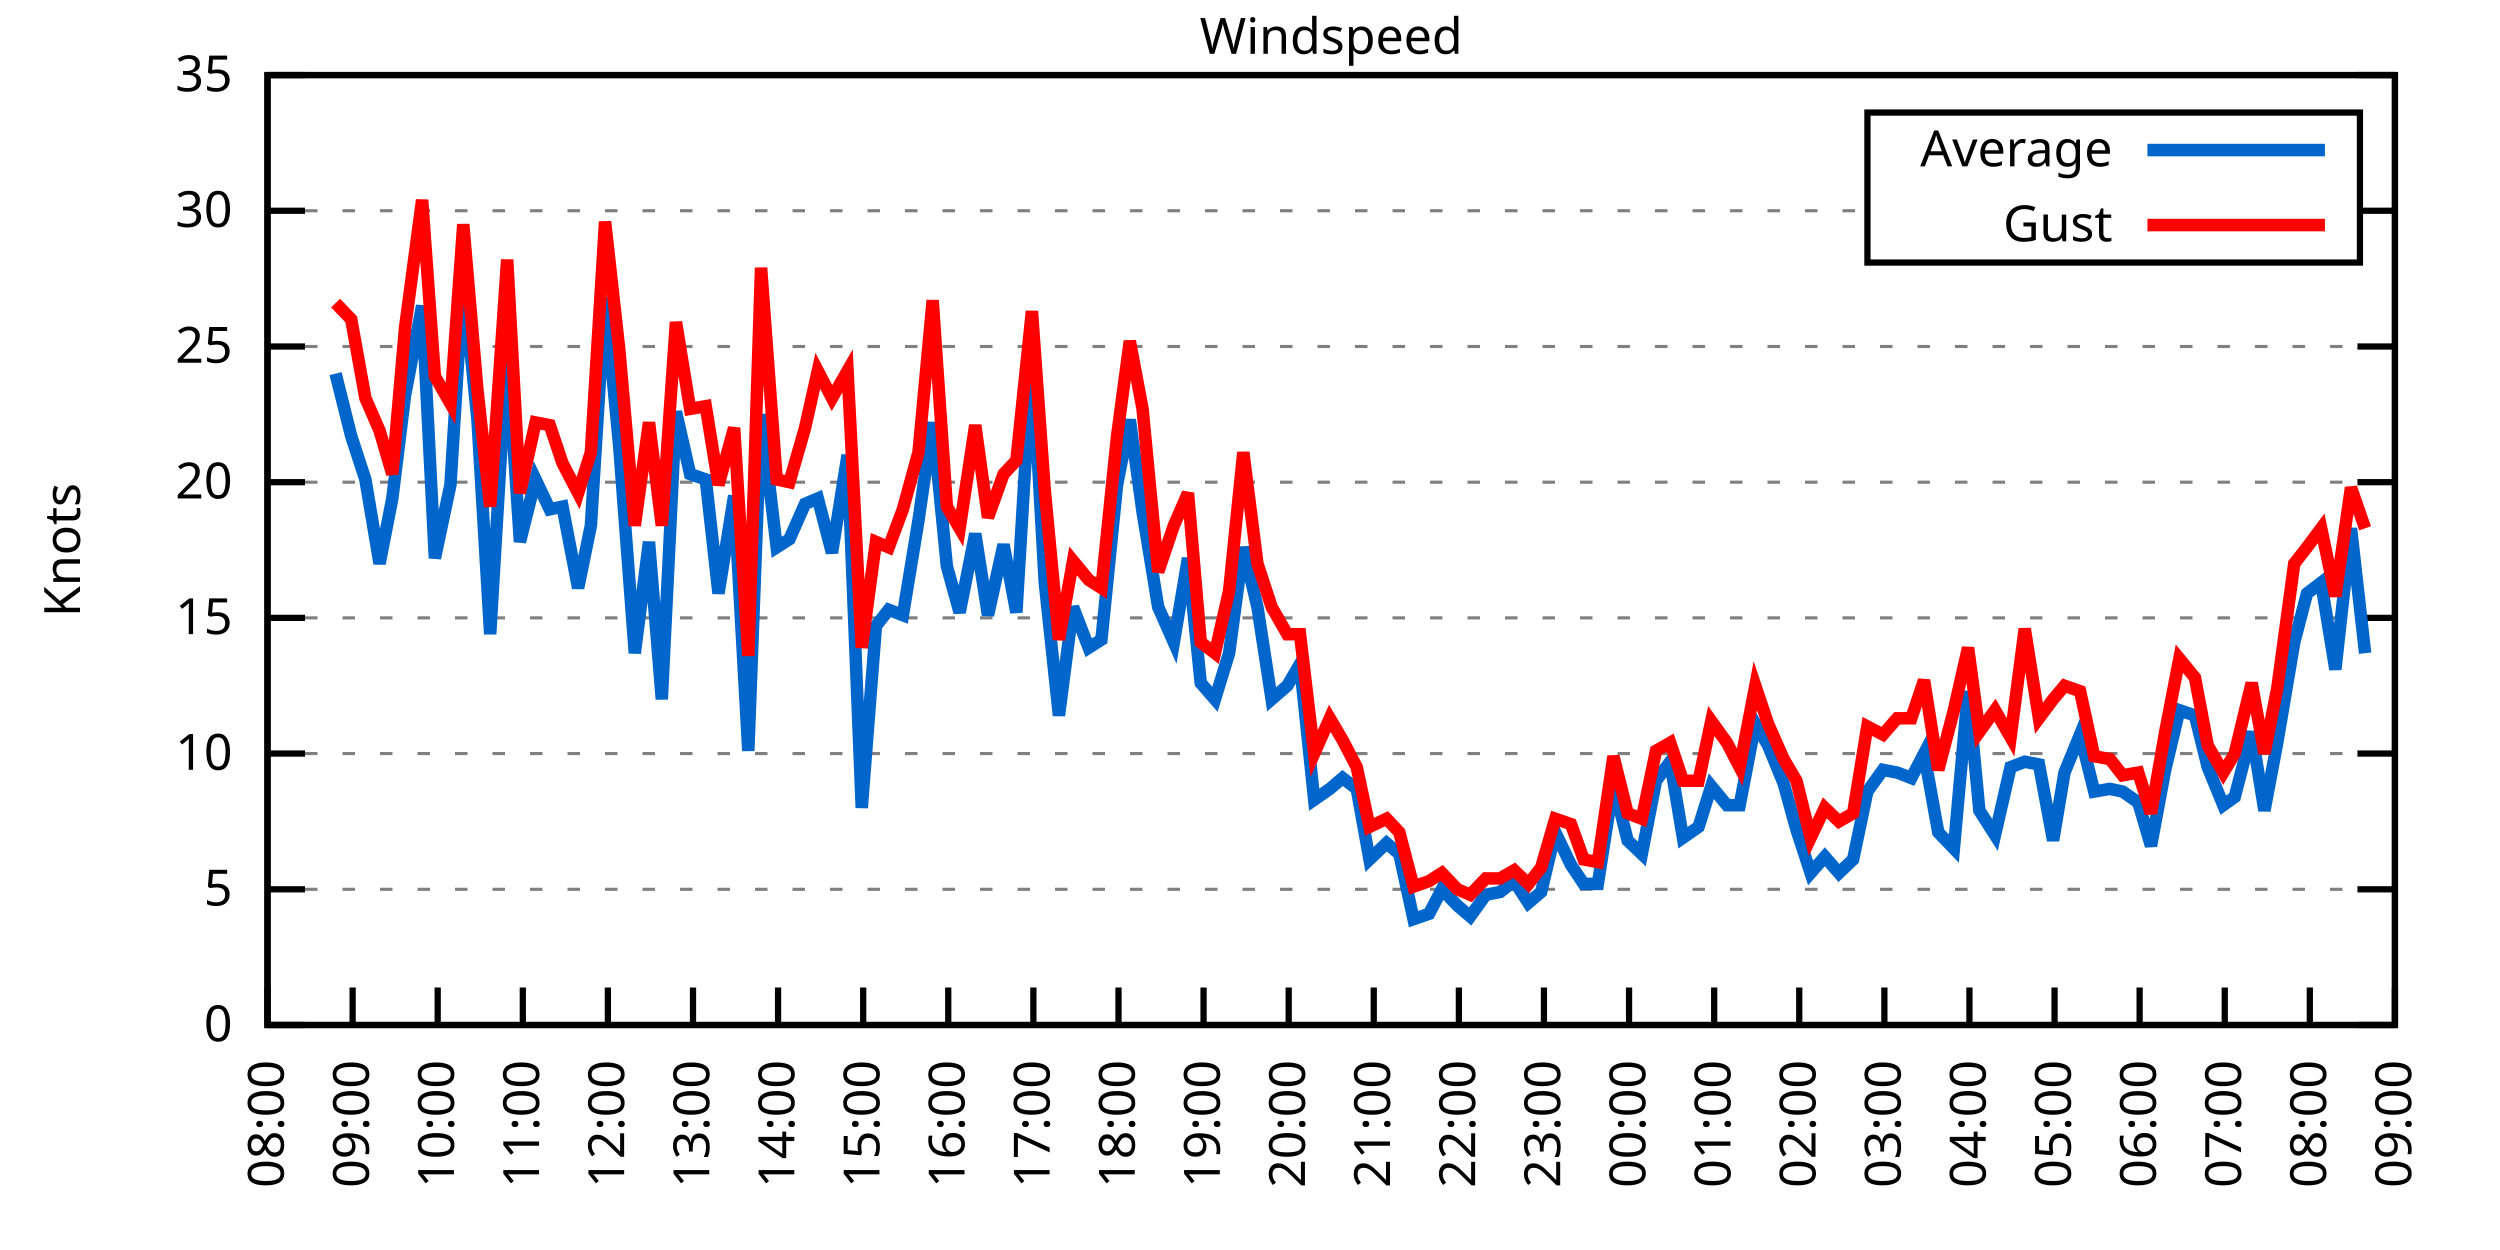
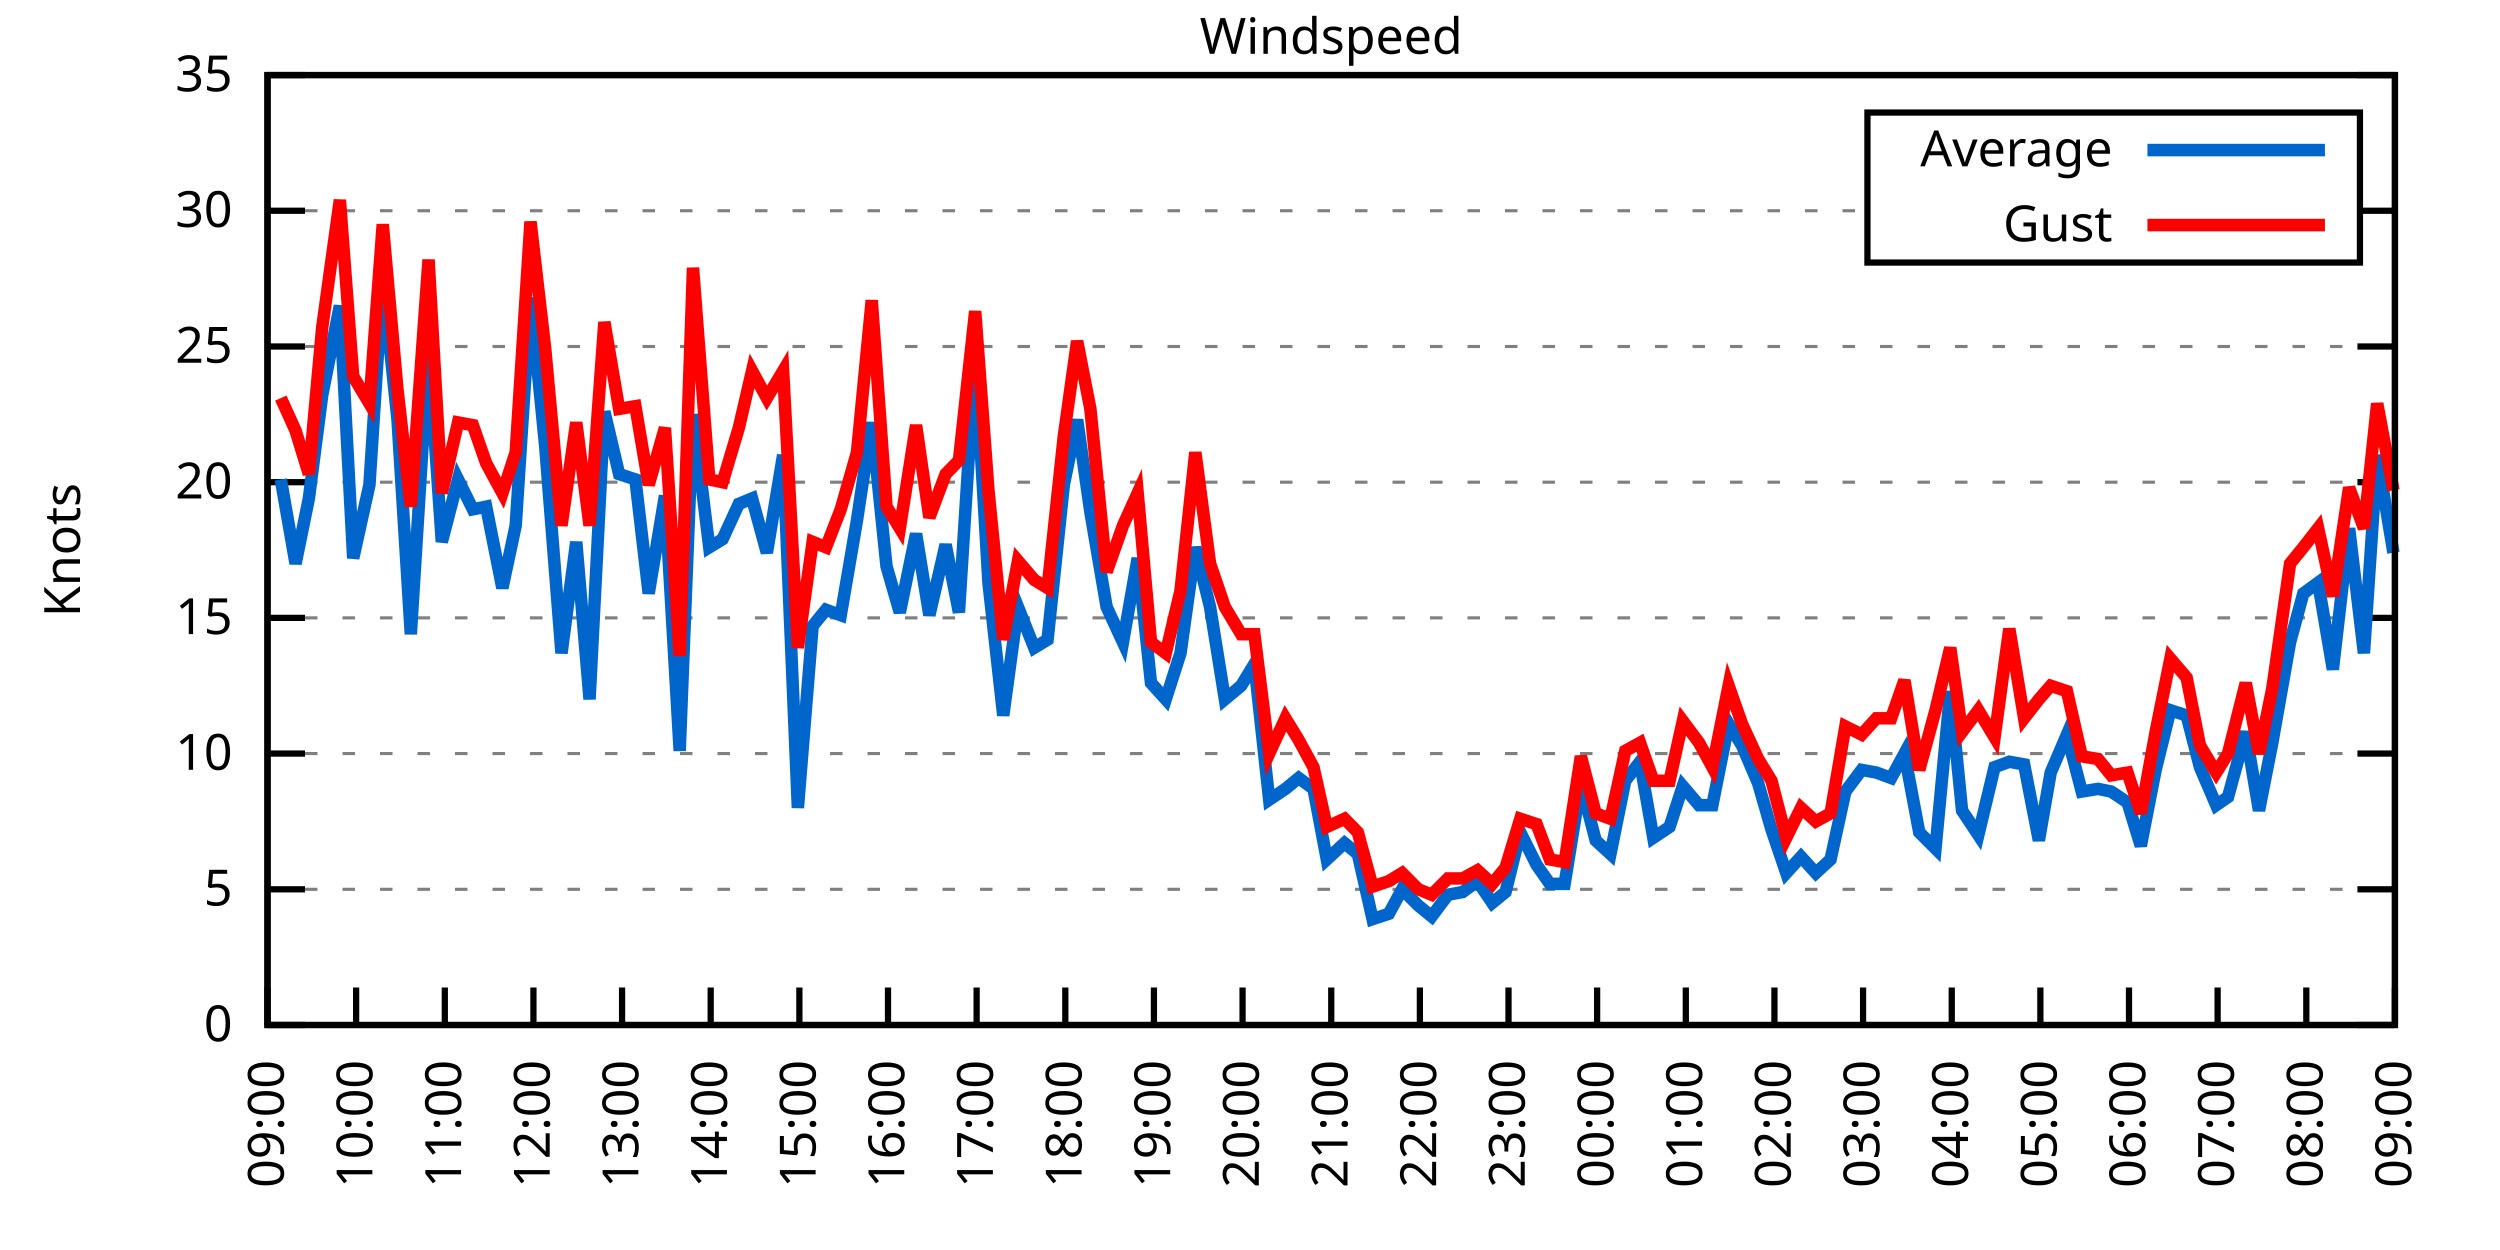
<svg xmlns="http://www.w3.org/2000/svg" xmlns:xlink="http://www.w3.org/1999/xlink" width="400" height="200" viewBox="0 0 400 200">
  <g id="gnuplot_canvas">
    <rect x="0" y="0" width="400" height="200" fill="none" />
    <defs>
      <circle id="gpDot" r="0.5" stroke-width="0.5" stroke="currentColor" />
      <path id="gpPt0" stroke-width="0.333" stroke="currentColor" d="M-1,0 h2 M0,-1 v2" />
      <path id="gpPt1" stroke-width="0.333" stroke="currentColor" d="M-1,-1 L1,1 M1,-1 L-1,1" />
      <path id="gpPt2" stroke-width="0.333" stroke="currentColor" d="M-1,0 L1,0 M0,-1 L0,1 M-1,-1 L1,1 M-1,1 L1,-1" />
      <rect id="gpPt3" stroke-width="0.333" stroke="currentColor" x="-1" y="-1" width="2" height="2" />
      <rect id="gpPt4" stroke-width="0.333" stroke="currentColor" fill="currentColor" x="-1" y="-1" width="2" height="2" />
      <circle id="gpPt5" stroke-width="0.333" stroke="currentColor" cx="0" cy="0" r="1" />
      <use xlink:href="#gpPt5" id="gpPt6" fill="currentColor" stroke="none" />
      <path id="gpPt7" stroke-width="0.333" stroke="currentColor" d="M0,-1.33 L-1.33,0.67 L1.33,0.67 z" />
      <use xlink:href="#gpPt7" id="gpPt8" fill="currentColor" stroke="none" />
      <use xlink:href="#gpPt7" id="gpPt9" stroke="currentColor" transform="rotate(180)" />
      <use xlink:href="#gpPt9" id="gpPt10" fill="currentColor" stroke="none" />
      <use xlink:href="#gpPt3" id="gpPt11" stroke="currentColor" transform="rotate(45)" />
      <use xlink:href="#gpPt11" id="gpPt12" fill="currentColor" stroke="none" />
      <path id="gpPt13" stroke-width="0.333" stroke="currentColor" d="M0,1.330 L1.265,0.411 L0.782,-1.067 L-0.782,-1.076 L-1.265,0.411 z" />
      <use xlink:href="#gpPt13" id="gpPt14" fill="currentColor" stroke="none" />
      <filter id="textbox" filterUnits="objectBoundingBox" x="0" y="0" height="1" width="1">
        <feFlood flood-color="white" flood-opacity="1" result="bgnd" />
        <feComposite in="SourceGraphic" in2="bgnd" operator="atop" />
      </filter>
      <filter id="greybox" filterUnits="objectBoundingBox" x="0" y="0" height="1" width="1">
        <feFlood flood-color="lightgrey" flood-opacity="1" result="grey" />
        <feComposite in="SourceGraphic" in2="grey" operator="atop" />
      </filter>
    </defs>
    <g fill="none" color="white" stroke="currentColor" stroke-width="1.00" stroke-linecap="butt" stroke-linejoin="miter">
</g>
    <g fill="none" color="black" stroke="currentColor" stroke-width="1.00" stroke-linecap="butt" stroke-linejoin="miter">
      <g stroke="none" shape-rendering="crispEdges">
        <polygon fill="rgb(255, 255, 255)" points="42.80,164.00 383.18,164.00 383.18,12.02 42.80,12.02 " />
      </g>
    </g>
    <g fill="none" color="black" stroke="currentColor" stroke-width="1.00" stroke-linecap="butt" stroke-linejoin="miter">
</g>
    <g fill="none" color="black" stroke="black" stroke-width="0.50" stroke-linecap="butt" stroke-linejoin="miter">
</g>
    <g fill="none" color="gray" stroke="currentColor" stroke-width="0.50" stroke-linecap="butt" stroke-linejoin="miter">
      <path stroke="gray" stroke-dasharray="2,4" class="gridline" d="M42.80,164.00 L383.19,164.00  " />
    </g>
    <g fill="none" color="gray" stroke="gray" stroke-width="1.00" stroke-linecap="butt" stroke-linejoin="miter">
</g>
    <g fill="none" color="black" stroke="currentColor" stroke-width="1.00" stroke-linecap="butt" stroke-linejoin="miter">
      <path stroke="black" d="M42.80,164.00 L48.80,164.00 M383.19,164.00 L377.19,164.00  " />
      <g transform="translate(37.20,166.60)" stroke="none" fill="black" font-family="Sans" font-size="8.00" text-anchor="end">
        <text>
          <tspan font-family="Sans"> 0</tspan>
        </text>
      </g>
    </g>
    <g fill="none" color="black" stroke="currentColor" stroke-width="1.00" stroke-linecap="butt" stroke-linejoin="miter">
</g>
    <g fill="none" color="black" stroke="black" stroke-width="0.50" stroke-linecap="butt" stroke-linejoin="miter">
</g>
    <g fill="none" color="gray" stroke="currentColor" stroke-width="0.50" stroke-linecap="butt" stroke-linejoin="miter">
      <path stroke="gray" stroke-dasharray="2,4" class="gridline" d="M42.80,142.29 L383.19,142.29  " />
    </g>
    <g fill="none" color="gray" stroke="gray" stroke-width="1.00" stroke-linecap="butt" stroke-linejoin="miter">
</g>
    <g fill="none" color="black" stroke="currentColor" stroke-width="1.00" stroke-linecap="butt" stroke-linejoin="miter">
      <path stroke="black" d="M42.80,142.29 L48.80,142.29 M383.19,142.29 L377.19,142.29  " />
      <g transform="translate(37.20,144.89)" stroke="none" fill="black" font-family="Sans" font-size="8.00" text-anchor="end">
        <text>
          <tspan font-family="Sans"> 5</tspan>
        </text>
      </g>
    </g>
    <g fill="none" color="black" stroke="currentColor" stroke-width="1.00" stroke-linecap="butt" stroke-linejoin="miter">
</g>
    <g fill="none" color="black" stroke="black" stroke-width="0.50" stroke-linecap="butt" stroke-linejoin="miter">
</g>
    <g fill="none" color="gray" stroke="currentColor" stroke-width="0.50" stroke-linecap="butt" stroke-linejoin="miter">
      <path stroke="gray" stroke-dasharray="2,4" class="gridline" d="M42.80,120.57 L383.19,120.57  " />
    </g>
    <g fill="none" color="gray" stroke="gray" stroke-width="1.00" stroke-linecap="butt" stroke-linejoin="miter">
</g>
    <g fill="none" color="black" stroke="currentColor" stroke-width="1.00" stroke-linecap="butt" stroke-linejoin="miter">
      <path stroke="black" d="M42.80,120.57 L48.80,120.57 M383.19,120.57 L377.19,120.57  " />
      <g transform="translate(37.20,123.17)" stroke="none" fill="black" font-family="Sans" font-size="8.00" text-anchor="end">
        <text>
          <tspan font-family="Sans"> 10</tspan>
        </text>
      </g>
    </g>
    <g fill="none" color="black" stroke="currentColor" stroke-width="1.00" stroke-linecap="butt" stroke-linejoin="miter">
</g>
    <g fill="none" color="black" stroke="black" stroke-width="0.50" stroke-linecap="butt" stroke-linejoin="miter">
</g>
    <g fill="none" color="gray" stroke="currentColor" stroke-width="0.50" stroke-linecap="butt" stroke-linejoin="miter">
      <path stroke="gray" stroke-dasharray="2,4" class="gridline" d="M42.80,98.86 L383.19,98.86  " />
    </g>
    <g fill="none" color="gray" stroke="gray" stroke-width="1.00" stroke-linecap="butt" stroke-linejoin="miter">
</g>
    <g fill="none" color="black" stroke="currentColor" stroke-width="1.00" stroke-linecap="butt" stroke-linejoin="miter">
      <path stroke="black" d="M42.80,98.86 L48.80,98.86 M383.19,98.86 L377.19,98.86  " />
      <g transform="translate(37.20,101.46)" stroke="none" fill="black" font-family="Sans" font-size="8.00" text-anchor="end">
        <text>
          <tspan font-family="Sans"> 15</tspan>
        </text>
      </g>
    </g>
    <g fill="none" color="black" stroke="currentColor" stroke-width="1.00" stroke-linecap="butt" stroke-linejoin="miter">
</g>
    <g fill="none" color="black" stroke="black" stroke-width="0.50" stroke-linecap="butt" stroke-linejoin="miter">
</g>
    <g fill="none" color="gray" stroke="currentColor" stroke-width="0.50" stroke-linecap="butt" stroke-linejoin="miter">
      <path stroke="gray" stroke-dasharray="2,4" class="gridline" d="M42.80,77.15 L383.19,77.15  " />
    </g>
    <g fill="none" color="gray" stroke="gray" stroke-width="1.00" stroke-linecap="butt" stroke-linejoin="miter">
</g>
    <g fill="none" color="black" stroke="currentColor" stroke-width="1.00" stroke-linecap="butt" stroke-linejoin="miter">
      <path stroke="black" d="M42.80,77.15 L48.80,77.15 M383.19,77.15 L377.19,77.15  " />
      <g transform="translate(37.20,79.75)" stroke="none" fill="black" font-family="Sans" font-size="8.00" text-anchor="end">
        <text>
          <tspan font-family="Sans"> 20</tspan>
        </text>
      </g>
    </g>
    <g fill="none" color="black" stroke="currentColor" stroke-width="1.00" stroke-linecap="butt" stroke-linejoin="miter">
</g>
    <g fill="none" color="black" stroke="black" stroke-width="0.50" stroke-linecap="butt" stroke-linejoin="miter">
</g>
    <g fill="none" color="gray" stroke="currentColor" stroke-width="0.50" stroke-linecap="butt" stroke-linejoin="miter">
      <path stroke="gray" stroke-dasharray="2,4" class="gridline" d="M42.80,55.44 L383.19,55.44  " />
    </g>
    <g fill="none" color="gray" stroke="gray" stroke-width="1.00" stroke-linecap="butt" stroke-linejoin="miter">
</g>
    <g fill="none" color="black" stroke="currentColor" stroke-width="1.00" stroke-linecap="butt" stroke-linejoin="miter">
      <path stroke="black" d="M42.80,55.44 L48.80,55.44 M383.19,55.44 L377.19,55.44  " />
      <g transform="translate(37.20,58.04)" stroke="none" fill="black" font-family="Sans" font-size="8.00" text-anchor="end">
        <text>
          <tspan font-family="Sans"> 25</tspan>
        </text>
      </g>
    </g>
    <g fill="none" color="black" stroke="currentColor" stroke-width="1.00" stroke-linecap="butt" stroke-linejoin="miter">
</g>
    <g fill="none" color="black" stroke="black" stroke-width="0.50" stroke-linecap="butt" stroke-linejoin="miter">
</g>
    <g fill="none" color="gray" stroke="currentColor" stroke-width="0.50" stroke-linecap="butt" stroke-linejoin="miter">
      <path stroke="gray" stroke-dasharray="2,4" class="gridline" d="M42.80,33.72 L298.79,33.72 M377.59,33.72 L383.19,33.72  " />
    </g>
    <g fill="none" color="gray" stroke="gray" stroke-width="1.00" stroke-linecap="butt" stroke-linejoin="miter">
</g>
    <g fill="none" color="black" stroke="currentColor" stroke-width="1.00" stroke-linecap="butt" stroke-linejoin="miter">
      <path stroke="black" d="M42.80,33.72 L48.80,33.72 M383.19,33.72 L377.19,33.72  " />
      <g transform="translate(37.20,36.32)" stroke="none" fill="black" font-family="Sans" font-size="8.00" text-anchor="end">
        <text>
          <tspan font-family="Sans"> 30</tspan>
        </text>
      </g>
    </g>
    <g fill="none" color="black" stroke="currentColor" stroke-width="1.00" stroke-linecap="butt" stroke-linejoin="miter">
</g>
    <g fill="none" color="black" stroke="black" stroke-width="0.50" stroke-linecap="butt" stroke-linejoin="miter">
</g>
    <g fill="none" color="gray" stroke="currentColor" stroke-width="0.50" stroke-linecap="butt" stroke-linejoin="miter">
      <path stroke="gray" stroke-dasharray="2,4" class="gridline" d="M42.80,12.01 L383.19,12.01  " />
    </g>
    <g fill="none" color="gray" stroke="gray" stroke-width="1.00" stroke-linecap="butt" stroke-linejoin="miter">
</g>
    <g fill="none" color="black" stroke="currentColor" stroke-width="1.00" stroke-linecap="butt" stroke-linejoin="miter">
      <path stroke="black" d="M42.80,12.01 L48.80,12.01 M383.19,12.01 L377.19,12.01  " />
      <g transform="translate(37.20,14.61)" stroke="none" fill="black" font-family="Sans" font-size="8.00" text-anchor="end">
        <text>
          <tspan font-family="Sans"> 35</tspan>
        </text>
      </g>
    </g>
    <g fill="none" color="black" stroke="currentColor" stroke-width="1.00" stroke-linecap="butt" stroke-linejoin="miter">
      <path stroke="black" d="M42.80,164.00 L42.80,158.00  " />
      <g transform="translate(45.40,169.60) rotate(270.00)" stroke="none" fill="black" font-family="Sans" font-size="8.00" text-anchor="end">
        <text>
-           <tspan font-family="Sans">08:00</tspan>
-         </text>
-       </g>
-     </g>
-     <g fill="none" color="black" stroke="currentColor" stroke-width="1.00" stroke-linecap="butt" stroke-linejoin="miter">
-       <path stroke="black" d="M56.42,164.00 L56.42,158.00  " />
-       <g transform="translate(59.02,169.60) rotate(270.00)" stroke="none" fill="black" font-family="Sans" font-size="8.00" text-anchor="end">
-         <text>
          <tspan font-family="Sans">09:00</tspan>
        </text>
      </g>
    </g>
    <g fill="none" color="black" stroke="currentColor" stroke-width="1.00" stroke-linecap="butt" stroke-linejoin="miter">
-       <path stroke="black" d="M70.03,164.00 L70.03,158.00  " />
-       <g transform="translate(72.63,169.60) rotate(270.00)" stroke="none" fill="black" font-family="Sans" font-size="8.00" text-anchor="end">
+       <path stroke="black" d="M56.98,164.00 L56.98,158.00  " />
+       <g transform="translate(59.58,169.60) rotate(270.00)" stroke="none" fill="black" font-family="Sans" font-size="8.00" text-anchor="end">
        <text>
          <tspan font-family="Sans">10:00</tspan>
        </text>
      </g>
    </g>
    <g fill="none" color="black" stroke="currentColor" stroke-width="1.00" stroke-linecap="butt" stroke-linejoin="miter">
-       <path stroke="black" d="M83.65,164.00 L83.65,158.00  " />
-       <g transform="translate(86.25,169.60) rotate(270.00)" stroke="none" fill="black" font-family="Sans" font-size="8.00" text-anchor="end">
+       <path stroke="black" d="M71.17,164.00 L71.17,158.00  " />
+       <g transform="translate(73.77,169.60) rotate(270.00)" stroke="none" fill="black" font-family="Sans" font-size="8.00" text-anchor="end">
        <text>
          <tspan font-family="Sans">11:00</tspan>
        </text>
      </g>
    </g>
    <g fill="none" color="black" stroke="currentColor" stroke-width="1.00" stroke-linecap="butt" stroke-linejoin="miter">
-       <path stroke="black" d="M97.26,164.00 L97.26,158.00  " />
-       <g transform="translate(99.86,169.60) rotate(270.00)" stroke="none" fill="black" font-family="Sans" font-size="8.00" text-anchor="end">
+       <path stroke="black" d="M85.35,164.00 L85.35,158.00  " />
+       <g transform="translate(87.95,169.60) rotate(270.00)" stroke="none" fill="black" font-family="Sans" font-size="8.00" text-anchor="end">
        <text>
          <tspan font-family="Sans">12:00</tspan>
        </text>
      </g>
    </g>
    <g fill="none" color="black" stroke="currentColor" stroke-width="1.00" stroke-linecap="butt" stroke-linejoin="miter">
-       <path stroke="black" d="M110.88,164.00 L110.88,158.00  " />
-       <g transform="translate(113.48,169.60) rotate(270.00)" stroke="none" fill="black" font-family="Sans" font-size="8.00" text-anchor="end">
+       <path stroke="black" d="M99.53,164.00 L99.53,158.00  " />
+       <g transform="translate(102.13,169.60) rotate(270.00)" stroke="none" fill="black" font-family="Sans" font-size="8.00" text-anchor="end">
        <text>
          <tspan font-family="Sans">13:00</tspan>
        </text>
      </g>
    </g>
    <g fill="none" color="black" stroke="currentColor" stroke-width="1.00" stroke-linecap="butt" stroke-linejoin="miter">
-       <path stroke="black" d="M124.49,164.00 L124.49,158.00  " />
-       <g transform="translate(127.09,169.60) rotate(270.00)" stroke="none" fill="black" font-family="Sans" font-size="8.00" text-anchor="end">
+       <path stroke="black" d="M113.71,164.00 L113.71,158.00  " />
+       <g transform="translate(116.31,169.60) rotate(270.00)" stroke="none" fill="black" font-family="Sans" font-size="8.00" text-anchor="end">
        <text>
          <tspan font-family="Sans">14:00</tspan>
        </text>
      </g>
    </g>
    <g fill="none" color="black" stroke="currentColor" stroke-width="1.00" stroke-linecap="butt" stroke-linejoin="miter">
-       <path stroke="black" d="M138.11,164.00 L138.11,158.00  " />
-       <g transform="translate(140.71,169.60) rotate(270.00)" stroke="none" fill="black" font-family="Sans" font-size="8.00" text-anchor="end">
+       <path stroke="black" d="M127.90,164.00 L127.90,158.00  " />
+       <g transform="translate(130.50,169.60) rotate(270.00)" stroke="none" fill="black" font-family="Sans" font-size="8.00" text-anchor="end">
        <text>
          <tspan font-family="Sans">15:00</tspan>
        </text>
      </g>
    </g>
    <g fill="none" color="black" stroke="currentColor" stroke-width="1.00" stroke-linecap="butt" stroke-linejoin="miter">
-       <path stroke="black" d="M151.72,164.00 L151.72,158.00  " />
-       <g transform="translate(154.32,169.60) rotate(270.00)" stroke="none" fill="black" font-family="Sans" font-size="8.00" text-anchor="end">
+       <path stroke="black" d="M142.08,164.00 L142.08,158.00  " />
+       <g transform="translate(144.68,169.60) rotate(270.00)" stroke="none" fill="black" font-family="Sans" font-size="8.00" text-anchor="end">
        <text>
          <tspan font-family="Sans">16:00</tspan>
        </text>
      </g>
    </g>
    <g fill="none" color="black" stroke="currentColor" stroke-width="1.00" stroke-linecap="butt" stroke-linejoin="miter">
-       <path stroke="black" d="M165.34,164.00 L165.34,158.00  " />
-       <g transform="translate(167.94,169.60) rotate(270.00)" stroke="none" fill="black" font-family="Sans" font-size="8.00" text-anchor="end">
+       <path stroke="black" d="M156.26,164.00 L156.26,158.00  " />
+       <g transform="translate(158.86,169.60) rotate(270.00)" stroke="none" fill="black" font-family="Sans" font-size="8.00" text-anchor="end">
        <text>
          <tspan font-family="Sans">17:00</tspan>
        </text>
      </g>
    </g>
    <g fill="none" color="black" stroke="currentColor" stroke-width="1.00" stroke-linecap="butt" stroke-linejoin="miter">
-       <path stroke="black" d="M178.96,164.00 L178.96,158.00  " />
-       <g transform="translate(181.56,169.60) rotate(270.00)" stroke="none" fill="black" font-family="Sans" font-size="8.00" text-anchor="end">
+       <path stroke="black" d="M170.45,164.00 L170.45,158.00  " />
+       <g transform="translate(173.05,169.60) rotate(270.00)" stroke="none" fill="black" font-family="Sans" font-size="8.00" text-anchor="end">
        <text>
          <tspan font-family="Sans">18:00</tspan>
        </text>
      </g>
    </g>
    <g fill="none" color="black" stroke="currentColor" stroke-width="1.00" stroke-linecap="butt" stroke-linejoin="miter">
-       <path stroke="black" d="M192.57,164.00 L192.57,158.00  " />
-       <g transform="translate(195.17,169.60) rotate(270.00)" stroke="none" fill="black" font-family="Sans" font-size="8.00" text-anchor="end">
+       <path stroke="black" d="M184.63,164.00 L184.63,158.00  " />
+       <g transform="translate(187.23,169.60) rotate(270.00)" stroke="none" fill="black" font-family="Sans" font-size="8.00" text-anchor="end">
        <text>
          <tspan font-family="Sans">19:00</tspan>
        </text>
      </g>
    </g>
    <g fill="none" color="black" stroke="currentColor" stroke-width="1.00" stroke-linecap="butt" stroke-linejoin="miter">
-       <path stroke="black" d="M206.19,164.00 L206.19,158.00  " />
-       <g transform="translate(208.79,169.60) rotate(270.00)" stroke="none" fill="black" font-family="Sans" font-size="8.00" text-anchor="end">
+       <path stroke="black" d="M198.81,164.00 L198.81,158.00  " />
+       <g transform="translate(201.41,169.60) rotate(270.00)" stroke="none" fill="black" font-family="Sans" font-size="8.00" text-anchor="end">
        <text>
          <tspan font-family="Sans">20:00</tspan>
        </text>
      </g>
    </g>
    <g fill="none" color="black" stroke="currentColor" stroke-width="1.00" stroke-linecap="butt" stroke-linejoin="miter">
-       <path stroke="black" d="M219.80,164.00 L219.80,158.00  " />
-       <g transform="translate(222.40,169.60) rotate(270.00)" stroke="none" fill="black" font-family="Sans" font-size="8.00" text-anchor="end">
+       <path stroke="black" d="M213.00,164.00 L213.00,158.00  " />
+       <g transform="translate(215.60,169.60) rotate(270.00)" stroke="none" fill="black" font-family="Sans" font-size="8.00" text-anchor="end">
        <text>
          <tspan font-family="Sans">21:00</tspan>
        </text>
      </g>
    </g>
    <g fill="none" color="black" stroke="currentColor" stroke-width="1.00" stroke-linecap="butt" stroke-linejoin="miter">
-       <path stroke="black" d="M233.42,164.00 L233.42,158.00  " />
-       <g transform="translate(236.02,169.60) rotate(270.00)" stroke="none" fill="black" font-family="Sans" font-size="8.00" text-anchor="end">
+       <path stroke="black" d="M227.18,164.00 L227.18,158.00  " />
+       <g transform="translate(229.78,169.60) rotate(270.00)" stroke="none" fill="black" font-family="Sans" font-size="8.00" text-anchor="end">
        <text>
          <tspan font-family="Sans">22:00</tspan>
        </text>
      </g>
    </g>
    <g fill="none" color="black" stroke="currentColor" stroke-width="1.00" stroke-linecap="butt" stroke-linejoin="miter">
-       <path stroke="black" d="M247.03,164.00 L247.03,158.00  " />
-       <g transform="translate(249.63,169.60) rotate(270.00)" stroke="none" fill="black" font-family="Sans" font-size="8.00" text-anchor="end">
+       <path stroke="black" d="M241.36,164.00 L241.36,158.00  " />
+       <g transform="translate(243.96,169.60) rotate(270.00)" stroke="none" fill="black" font-family="Sans" font-size="8.00" text-anchor="end">
        <text>
          <tspan font-family="Sans">23:00</tspan>
        </text>
      </g>
    </g>
    <g fill="none" color="black" stroke="currentColor" stroke-width="1.00" stroke-linecap="butt" stroke-linejoin="miter">
-       <path stroke="black" d="M260.65,164.00 L260.65,158.00  " />
-       <g transform="translate(263.25,169.60) rotate(270.00)" stroke="none" fill="black" font-family="Sans" font-size="8.00" text-anchor="end">
+       <path stroke="black" d="M255.54,164.00 L255.54,158.00  " />
+       <g transform="translate(258.14,169.60) rotate(270.00)" stroke="none" fill="black" font-family="Sans" font-size="8.00" text-anchor="end">
        <text>
          <tspan font-family="Sans">00:00</tspan>
        </text>
      </g>
    </g>
    <g fill="none" color="black" stroke="currentColor" stroke-width="1.00" stroke-linecap="butt" stroke-linejoin="miter">
-       <path stroke="black" d="M274.27,164.00 L274.27,158.00  " />
-       <g transform="translate(276.87,169.60) rotate(270.00)" stroke="none" fill="black" font-family="Sans" font-size="8.00" text-anchor="end">
+       <path stroke="black" d="M269.73,164.00 L269.73,158.00  " />
+       <g transform="translate(272.33,169.60) rotate(270.00)" stroke="none" fill="black" font-family="Sans" font-size="8.00" text-anchor="end">
        <text>
          <tspan font-family="Sans">01:00</tspan>
        </text>
      </g>
    </g>
    <g fill="none" color="black" stroke="currentColor" stroke-width="1.00" stroke-linecap="butt" stroke-linejoin="miter">
-       <path stroke="black" d="M287.88,164.00 L287.88,158.00  " />
-       <g transform="translate(290.48,169.60) rotate(270.00)" stroke="none" fill="black" font-family="Sans" font-size="8.00" text-anchor="end">
+       <path stroke="black" d="M283.91,164.00 L283.91,158.00  " />
+       <g transform="translate(286.51,169.60) rotate(270.00)" stroke="none" fill="black" font-family="Sans" font-size="8.00" text-anchor="end">
        <text>
          <tspan font-family="Sans">02:00</tspan>
        </text>
      </g>
    </g>
    <g fill="none" color="black" stroke="currentColor" stroke-width="1.00" stroke-linecap="butt" stroke-linejoin="miter">
-       <path stroke="black" d="M301.50,164.00 L301.50,158.00  " />
-       <g transform="translate(304.10,169.60) rotate(270.00)" stroke="none" fill="black" font-family="Sans" font-size="8.00" text-anchor="end">
+       <path stroke="black" d="M298.09,164.00 L298.09,158.00  " />
+       <g transform="translate(300.69,169.60) rotate(270.00)" stroke="none" fill="black" font-family="Sans" font-size="8.00" text-anchor="end">
        <text>
          <tspan font-family="Sans">03:00</tspan>
        </text>
      </g>
    </g>
    <g fill="none" color="black" stroke="currentColor" stroke-width="1.00" stroke-linecap="butt" stroke-linejoin="miter">
-       <path stroke="black" d="M315.11,164.00 L315.11,158.00  " />
-       <g transform="translate(317.71,169.60) rotate(270.00)" stroke="none" fill="black" font-family="Sans" font-size="8.00" text-anchor="end">
+       <path stroke="black" d="M312.28,164.00 L312.28,158.00  " />
+       <g transform="translate(314.88,169.60) rotate(270.00)" stroke="none" fill="black" font-family="Sans" font-size="8.00" text-anchor="end">
        <text>
          <tspan font-family="Sans">04:00</tspan>
        </text>
      </g>
    </g>
    <g fill="none" color="black" stroke="currentColor" stroke-width="1.00" stroke-linecap="butt" stroke-linejoin="miter">
-       <path stroke="black" d="M328.73,164.00 L328.73,158.00  " />
-       <g transform="translate(331.33,169.60) rotate(270.00)" stroke="none" fill="black" font-family="Sans" font-size="8.00" text-anchor="end">
+       <path stroke="black" d="M326.46,164.00 L326.46,158.00  " />
+       <g transform="translate(329.06,169.60) rotate(270.00)" stroke="none" fill="black" font-family="Sans" font-size="8.00" text-anchor="end">
        <text>
          <tspan font-family="Sans">05:00</tspan>
        </text>
      </g>
    </g>
    <g fill="none" color="black" stroke="currentColor" stroke-width="1.00" stroke-linecap="butt" stroke-linejoin="miter">
-       <path stroke="black" d="M342.34,164.00 L342.34,158.00  " />
-       <g transform="translate(344.94,169.60) rotate(270.00)" stroke="none" fill="black" font-family="Sans" font-size="8.00" text-anchor="end">
+       <path stroke="black" d="M340.64,164.00 L340.64,158.00  " />
+       <g transform="translate(343.24,169.60) rotate(270.00)" stroke="none" fill="black" font-family="Sans" font-size="8.00" text-anchor="end">
        <text>
          <tspan font-family="Sans">06:00</tspan>
        </text>
      </g>
    </g>
    <g fill="none" color="black" stroke="currentColor" stroke-width="1.00" stroke-linecap="butt" stroke-linejoin="miter">
-       <path stroke="black" d="M355.96,164.00 L355.96,158.00  " />
-       <g transform="translate(358.56,169.60) rotate(270.00)" stroke="none" fill="black" font-family="Sans" font-size="8.00" text-anchor="end">
+       <path stroke="black" d="M354.82,164.00 L354.82,158.00  " />
+       <g transform="translate(357.42,169.60) rotate(270.00)" stroke="none" fill="black" font-family="Sans" font-size="8.00" text-anchor="end">
        <text>
          <tspan font-family="Sans">07:00</tspan>
        </text>
      </g>
    </g>
    <g fill="none" color="black" stroke="currentColor" stroke-width="1.00" stroke-linecap="butt" stroke-linejoin="miter">
-       <path stroke="black" d="M369.57,164.00 L369.57,158.00  " />
-       <g transform="translate(372.17,169.60) rotate(270.00)" stroke="none" fill="black" font-family="Sans" font-size="8.00" text-anchor="end">
+       <path stroke="black" d="M369.01,164.00 L369.01,158.00  " />
+       <g transform="translate(371.61,169.60) rotate(270.00)" stroke="none" fill="black" font-family="Sans" font-size="8.00" text-anchor="end">
        <text>
          <tspan font-family="Sans">08:00</tspan>
        </text>
      </g>
    </g>
    <g fill="none" color="black" stroke="currentColor" stroke-width="1.00" stroke-linecap="butt" stroke-linejoin="miter">
      <path stroke="black" d="M383.19,164.00 L383.19,158.00  " />
      <g transform="translate(385.79,169.60) rotate(270.00)" stroke="none" fill="black" font-family="Sans" font-size="8.00" text-anchor="end">
        <text>
          <tspan font-family="Sans">09:00</tspan>
        </text>
      </g>
    </g>
    <g fill="none" color="black" stroke="currentColor" stroke-width="1.00" stroke-linecap="butt" stroke-linejoin="miter">
</g>
    <g fill="none" color="black" stroke="currentColor" stroke-width="1.00" stroke-linecap="butt" stroke-linejoin="miter">
      <path stroke="black" d="M42.80,12.01 L42.80,164.00 L383.19,164.00 L383.19,12.01 L42.80,12.01 Z  " />
    </g>
    <g fill="none" color="black" stroke="currentColor" stroke-width="1.00" stroke-linecap="butt" stroke-linejoin="miter">
</g>
    <g fill="none" color="black" stroke="currentColor" stroke-width="1.00" stroke-linecap="butt" stroke-linejoin="miter">
      <path stroke="black" d="M298.79,42.01 L298.79,18.01 L377.59,18.01 L377.59,42.01 L298.79,42.01 Z  " />
    </g>
    <g id="Windspeed_plot_1">
      <g fill="none" color="white" stroke="black" stroke-width="2.00" stroke-linecap="butt" stroke-linejoin="miter">
</g>
      <g fill="none" color="black" stroke="currentColor" stroke-width="2.00" stroke-linecap="butt" stroke-linejoin="miter">
        <g transform="translate(337.99,26.61)" stroke="none" fill="black" font-family="Sans" font-size="8.00" text-anchor="end">
          <text>
            <tspan font-family="Sans">Average</tspan>
          </text>
        </g>
      </g>
      <g fill="none" color="black" stroke="currentColor" stroke-width="2.00" stroke-linecap="butt" stroke-linejoin="miter">
-         <path stroke="rgb(  0, 102, 204)" d="M343.59,24.01 L371.99,24.01 M53.69,59.78 L56.19,69.77 L58.46,76.71 L60.73,90.18 L62.77,79.75 L64.81,63.25   L67.54,48.92 L69.58,89.31 L72.07,77.58 L74.12,44.58 L76.39,67.16 L78.43,101.47 L81.15,55.87 L83.19,86.70   L85.69,76.71 L87.96,81.49 L90.00,81.06 L92.50,94.08 L94.54,84.10 L96.81,47.62 L99.08,71.50 L101.57,104.51   L103.84,86.70 L105.89,111.89 L108.15,65.86 L110.42,75.85 L112.92,76.71 L114.96,94.95 L117.46,79.32 L119.73,120.14   L121.77,66.29 L124.27,87.57 L126.31,86.27 L128.81,80.62 L130.85,79.75 L133.12,88.44 L135.61,72.81 L137.88,129.26   L140.15,100.16 L142.19,97.56 L144.46,98.43 L146.96,83.23 L149.23,67.59 L151.50,90.61 L153.54,97.99 L156.04,85.40   L158.08,98.43 L160.57,87.14 L162.62,97.99 L165.11,56.74 L167.16,93.22 L169.43,114.49 L171.69,97.12 L174.19,103.64   L176.23,102.34 L178.73,77.58 L180.77,67.16 L182.81,81.93 L185.31,97.12 L187.81,102.77 L190.08,89.31 L192.12,109.28   L194.39,111.89 L196.66,104.51 L198.93,87.57 L201.19,97.12 L203.46,111.89 L205.96,109.72 L208.00,106.24 L210.27,127.96   L212.77,126.22 L214.81,124.48 L217.08,126.22 L219.12,137.51 L221.85,134.90 L223.89,136.64 L226.16,147.06 L228.65,146.20   L230.70,142.29 L233.19,144.89 L235.23,146.63 L237.73,143.16 L240.00,142.72 L242.27,140.98 L244.54,144.46 L246.58,142.72   L248.85,133.17 L251.35,138.38 L253.39,141.42 L255.66,141.42 L258.15,125.35 L260.42,134.47 L262.69,136.64 L264.96,124.92   L267.23,121.88 L269.27,134.04 L271.77,132.30 L273.81,125.79 L276.31,128.83 L278.35,128.83 L280.85,115.80 L282.89,119.27   L285.38,125.35 L287.43,132.73 L289.70,139.68 L291.97,137.08 L294.23,139.68 L296.50,137.51 L298.77,126.65 L301.27,123.18   L303.54,123.61 L305.81,124.48 L307.85,120.57 L310.12,133.17 L312.62,135.77 L314.89,110.59 L316.70,129.69 L319.20,133.60   L321.69,122.75 L323.96,121.88 L326.23,122.31 L328.50,134.47 L330.32,123.61 L332.81,117.53 L335.08,126.65 L337.58,126.22   L339.62,126.65 L342.12,128.39 L344.16,135.34 L346.43,123.18 L348.70,113.63 L351.19,114.49 L353.24,122.75 L355.73,128.83   L357.55,127.52 L360.27,117.10 L362.31,129.69 L364.36,118.84 L367.08,102.77 L369.12,94.95 L371.39,93.22 L373.66,107.11   L376.16,84.53 L378.42,104.51  " />
+         <path stroke="rgb(  0, 102, 204)" d="M343.59,24.01 L371.99,24.01 M44.93,76.71 L47.29,90.18 L49.42,79.75 L51.55,63.25 L54.38,48.92 L56.51,89.31   L59.11,77.58 L61.24,44.58 L63.60,67.16 L65.73,101.47 L68.57,55.87 L70.69,86.70 L73.29,76.71 L75.66,81.49   L77.78,81.06 L80.38,94.08 L82.51,84.10 L84.88,47.62 L87.24,71.50 L89.84,104.51 L92.20,86.70 L94.33,111.89   L96.70,65.86 L99.06,75.85 L101.66,76.71 L103.79,94.95 L106.39,79.32 L108.75,120.14 L110.88,66.29 L113.48,87.57   L115.61,86.27 L118.21,80.62 L120.33,79.75 L122.70,88.44 L125.30,72.81 L127.66,129.26 L130.02,100.16 L132.15,97.56   L134.52,98.43 L137.12,83.23 L139.48,67.59 L141.84,90.61 L143.97,97.99 L146.57,85.40 L148.70,98.43 L151.30,87.14   L153.43,97.99 L156.03,56.74 L158.15,93.22 L160.52,114.49 L162.88,97.12 L165.48,103.64 L167.61,102.34 L170.21,77.58   L172.34,67.16 L174.46,81.93 L177.06,97.12 L179.67,102.77 L182.03,89.31 L184.16,109.28 L186.52,111.89 L188.88,104.51   L191.25,87.57 L193.61,97.12 L195.98,111.89 L198.58,109.72 L200.70,106.24 L203.07,127.96 L205.67,126.22 L207.79,124.48   L210.16,126.22 L212.29,137.51 L215.12,134.90 L217.25,136.64 L219.61,147.06 L222.21,146.20 L224.34,142.29 L226.94,144.89   L229.07,146.63 L231.67,143.16 L234.03,142.72 L236.40,140.98 L238.76,144.46 L240.89,142.72 L243.25,133.17 L245.85,138.38   L247.98,141.42 L250.34,141.42 L252.94,125.35 L255.31,134.47 L257.67,136.64 L260.04,124.92 L262.40,121.88 L264.53,134.04   L267.13,132.30 L269.25,125.79 L271.85,128.83 L273.98,128.83 L276.58,115.80 L278.71,119.27 L281.31,125.35 L283.44,132.73   L285.80,139.68 L288.16,137.08 L290.53,139.68 L292.89,137.51 L295.26,126.65 L297.86,123.18 L300.22,123.61 L302.58,124.48   L304.71,120.57 L307.08,133.17 L309.68,135.77 L312.04,110.59 L313.93,129.69 L316.53,133.60 L319.13,122.75 L321.49,121.88   L323.86,122.31 L326.22,134.47 L328.11,123.61 L330.71,117.53 L333.08,126.65 L335.68,126.22 L337.80,126.65 L340.40,128.39   L342.53,135.34 L344.90,123.18 L347.26,113.63 L349.86,114.49 L351.99,122.75 L354.59,128.83 L356.48,127.52 L359.32,117.10   L361.44,129.69 L363.57,118.84 L366.41,102.77 L368.53,94.95 L370.90,93.22 L373.26,107.11 L375.86,84.53 L378.23,104.51   L380.35,72.81 L382.95,88.44  " />
      </g>
    </g>
    <g id="Windspeed_plot_2">
      <g fill="none" color="black" stroke="currentColor" stroke-width="2.00" stroke-linecap="butt" stroke-linejoin="miter">
        <g transform="translate(337.99,38.61)" stroke="none" fill="black" font-family="Sans" font-size="8.00" text-anchor="end">
          <text>
            <tspan font-family="Sans">Gust</tspan>
          </text>
        </g>
      </g>
      <g fill="none" color="black" stroke="currentColor" stroke-width="2.00" stroke-linecap="butt" stroke-linejoin="miter">
-         <path stroke="rgb(255,   0,   0)" d="M343.59,36.01 L371.99,36.01 M53.69,48.49 L56.19,51.09 L58.46,63.69 L60.73,68.90 L62.77,75.85 L64.81,52.40   L67.54,31.99 L69.58,60.21 L72.07,64.56 L74.12,35.89 L76.39,62.38 L78.43,81.06 L81.15,41.54 L83.19,78.89   L85.69,67.59 L87.96,68.03 L90.00,74.11 L92.50,78.89 L94.54,72.37 L96.81,35.46 L99.08,55.87 L101.57,84.10   L103.84,67.59 L105.89,84.10 L108.15,51.53 L110.42,65.42 L112.92,64.99 L114.96,77.58 L117.46,68.46 L119.73,104.94   L121.77,42.84 L124.27,76.71 L126.31,77.15 L128.81,68.46 L130.85,59.34 L133.12,63.69 L135.61,59.34 L137.88,103.64   L140.15,86.70 L142.19,87.57 L144.46,81.49 L146.96,72.37 L149.23,48.05 L151.50,81.06 L153.54,84.53 L156.04,68.03   L158.08,82.79 L160.57,75.85 L162.62,73.67 L165.11,49.79 L167.16,78.45 L169.43,102.34 L171.69,89.74 L174.19,92.78   L176.23,94.08 L178.73,69.77 L180.77,54.57 L182.81,65.42 L185.31,91.48 L187.81,84.10 L190.08,78.89 L192.12,102.77   L194.39,104.51 L196.66,94.52 L198.93,72.37 L201.19,90.18 L203.46,97.12 L205.96,101.47 L208.00,101.47 L210.27,120.57   L212.77,114.93 L214.81,118.40 L217.08,122.75 L219.12,132.30 L221.85,131.00 L223.89,133.17 L226.16,141.85 L228.65,140.98   L230.70,139.68 L233.19,142.29 L235.23,143.16 L237.73,140.55 L240.00,140.55 L242.27,139.25 L244.54,141.42 L246.58,138.81   L248.85,131.00 L251.35,131.86 L253.39,137.51 L255.66,137.94 L258.15,121.01 L260.42,130.13 L262.69,131.00 L264.96,120.14   L267.23,118.84 L269.27,124.92 L271.77,124.92 L273.81,115.36 L276.31,118.84 L278.35,122.75 L280.85,109.72 L282.89,115.80   L285.38,121.44 L287.43,124.92 L289.70,134.04 L291.97,129.26 L294.23,131.43 L296.50,130.13 L298.77,116.23 L301.27,117.53   L303.54,114.93 L305.81,114.93 L307.85,108.85 L310.12,123.18 L312.62,113.63 L314.89,103.64 L316.70,117.10 L319.20,113.63   L321.69,117.97 L323.96,100.60 L326.23,114.93 L328.50,111.89 L330.32,109.72 L332.81,110.59 L335.08,121.01 L337.58,121.44   L339.62,124.05 L342.12,123.61 L344.16,130.13 L346.43,117.10 L348.70,105.38 L351.19,108.42 L353.24,119.27 L355.73,123.61   L357.55,120.57 L360.27,109.28 L362.31,120.57 L364.36,110.15 L367.08,90.18 L369.12,87.57 L371.39,84.53 L373.66,95.39   L376.16,78.02 L378.42,84.53  " />
+         <path stroke="rgb(255,   0,   0)" d="M343.59,36.01 L371.99,36.01 M44.93,63.69 L47.29,68.90 L49.42,75.85 L51.55,52.40 L54.38,31.99 L56.51,60.21   L59.11,64.56 L61.24,35.89 L63.60,62.38 L65.73,81.06 L68.57,41.54 L70.69,78.89 L73.29,67.59 L75.66,68.03   L77.78,74.11 L80.38,78.89 L82.51,72.37 L84.88,35.46 L87.24,55.87 L89.84,84.10 L92.20,67.59 L94.33,84.10   L96.70,51.53 L99.06,65.42 L101.66,64.99 L103.79,77.58 L106.39,68.46 L108.75,104.94 L110.88,42.84 L113.48,76.71   L115.61,77.15 L118.21,68.46 L120.33,59.34 L122.70,63.69 L125.30,59.34 L127.66,103.64 L130.02,86.70 L132.15,87.57   L134.52,81.49 L137.12,72.37 L139.48,48.05 L141.84,81.06 L143.97,84.53 L146.57,68.03 L148.70,82.79 L151.30,75.85   L153.43,73.67 L156.03,49.79 L158.15,78.45 L160.52,102.34 L162.88,89.74 L165.48,92.78 L167.61,94.08 L170.21,69.77   L172.34,54.57 L174.46,65.42 L177.06,91.48 L179.67,84.10 L182.03,78.89 L184.16,102.77 L186.52,104.51 L188.88,94.52   L191.25,72.37 L193.61,90.18 L195.98,97.12 L198.58,101.47 L200.70,101.47 L203.07,120.57 L205.67,114.93 L207.79,118.40   L210.16,122.75 L212.29,132.30 L215.12,131.00 L217.25,133.17 L219.61,141.85 L222.21,140.98 L224.34,139.68 L226.94,142.29   L229.07,143.16 L231.67,140.55 L234.03,140.55 L236.40,139.25 L238.76,141.42 L240.89,138.81 L243.25,131.00 L245.85,131.86   L247.98,137.51 L250.34,137.94 L252.94,121.01 L255.31,130.13 L257.67,131.00 L260.04,120.14 L262.40,118.84 L264.53,124.92   L267.13,124.92 L269.25,115.36 L271.85,118.84 L273.98,122.75 L276.58,109.72 L278.71,115.80 L281.31,121.44 L283.44,124.92   L285.80,134.04 L288.16,129.26 L290.53,131.43 L292.89,130.13 L295.26,116.23 L297.86,117.53 L300.22,114.93 L302.58,114.93   L304.71,108.85 L307.08,123.18 L309.68,113.63 L312.04,103.64 L313.93,117.10 L316.53,113.63 L319.13,117.97 L321.49,100.60   L323.86,114.93 L326.22,111.89 L328.11,109.72 L330.71,110.59 L333.08,121.01 L335.68,121.44 L337.80,124.05 L340.40,123.61   L342.53,130.13 L344.90,117.10 L347.26,105.38 L349.86,108.42 L351.99,119.27 L354.59,123.61 L356.48,120.57 L359.32,109.28   L361.44,120.57 L363.57,110.15 L366.41,90.18 L368.53,87.57 L370.90,84.53 L373.26,95.39 L375.86,78.02 L378.23,84.53   L380.35,64.56 L382.95,78.45  " />
      </g>
    </g>
    <g fill="none" color="black" stroke="currentColor" stroke-width="2.00" stroke-linecap="butt" stroke-linejoin="miter">
</g>
    <g fill="none" color="black" stroke="black" stroke-width="1.00" stroke-linecap="butt" stroke-linejoin="miter">
</g>
    <g fill="none" color="black" stroke="currentColor" stroke-width="1.00" stroke-linecap="butt" stroke-linejoin="miter">
      <path stroke="black" d="M42.80,12.01 L42.80,164.00 L383.19,164.00 L383.19,12.01 L42.80,12.01 Z  " />
      <g transform="translate(12.80,88.01) rotate(270.00)" stroke="none" fill="black" font-family="Sans" font-size="8.00" text-anchor="middle">
        <text>
          <tspan font-family="Sans">Knots</tspan>
        </text>
      </g>
    </g>
    <g fill="none" color="black" stroke="currentColor" stroke-width="1.00" stroke-linecap="butt" stroke-linejoin="miter">
</g>
    <g fill="none" color="black" stroke="currentColor" stroke-width="1.00" stroke-linecap="butt" stroke-linejoin="miter">
      <g transform="translate(212.99,8.61)" stroke="none" fill="black" font-family="Sans" font-size="8.00" text-anchor="middle">
        <text>
          <tspan font-family="Sans">Windspeed</tspan>
        </text>
      </g>
    </g>
    <g fill="none" color="black" stroke="currentColor" stroke-width="1.00" stroke-linecap="butt" stroke-linejoin="miter">
</g>
  </g>
</svg>
